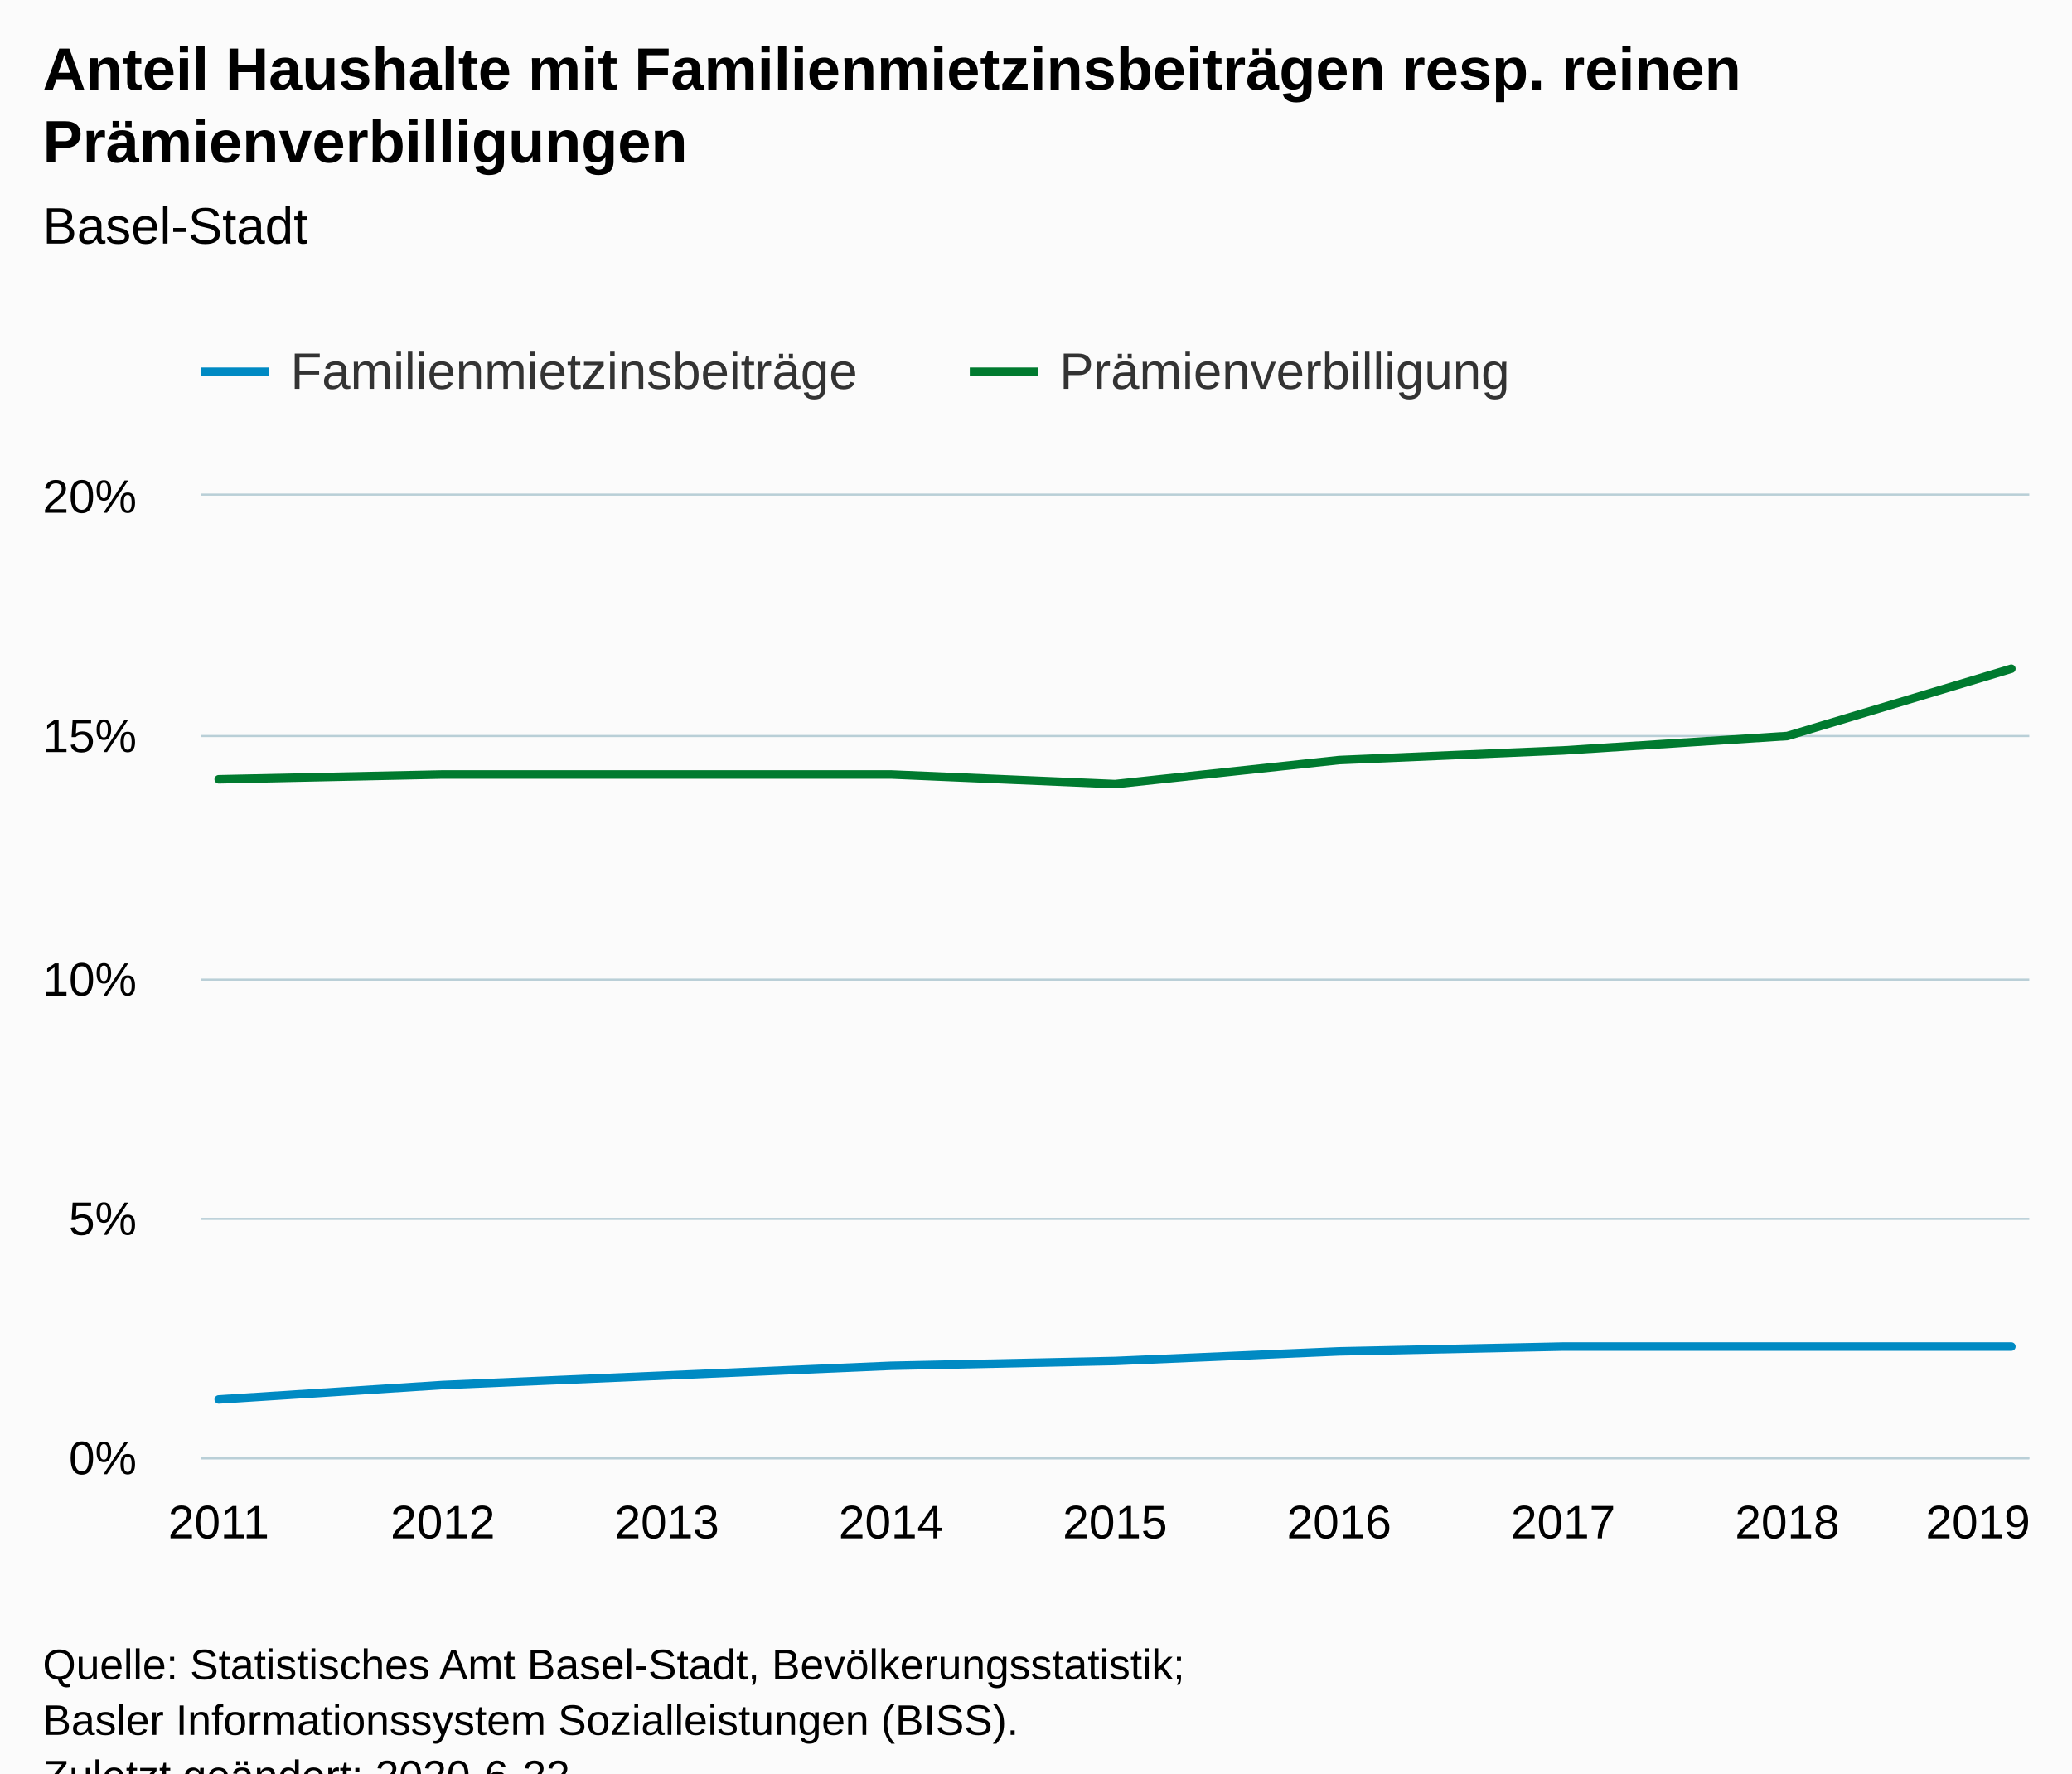
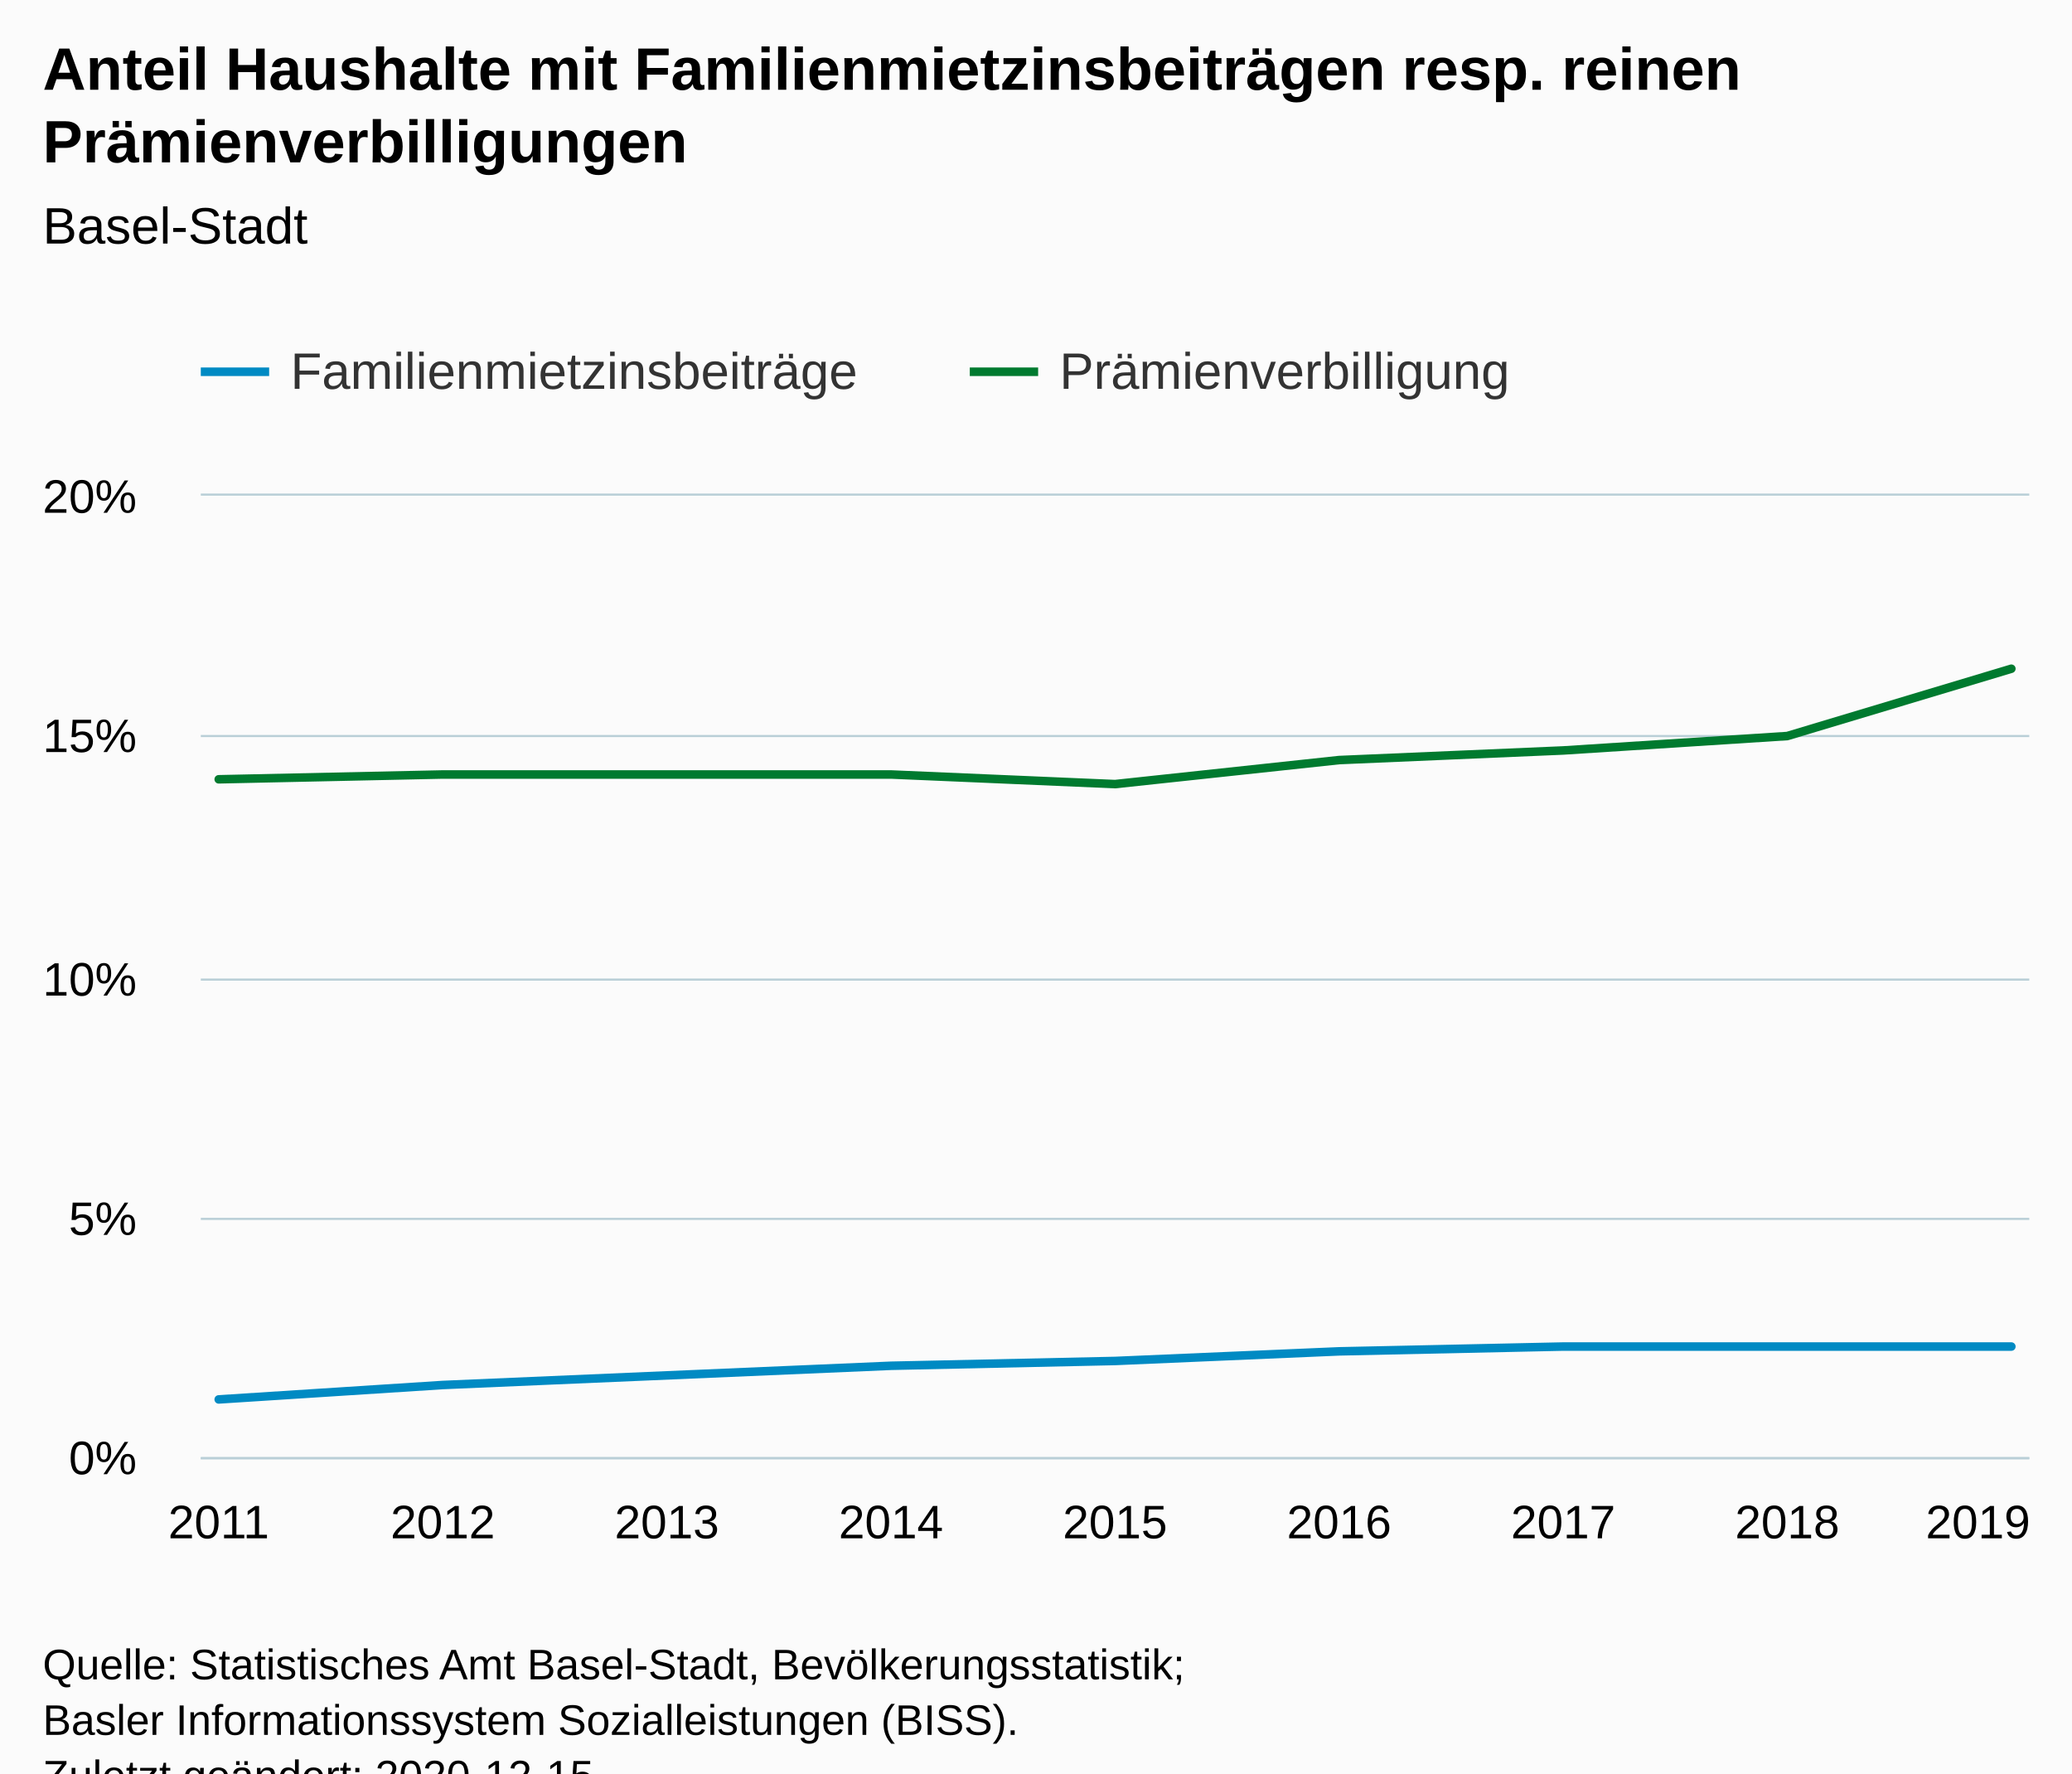
<svg xmlns="http://www.w3.org/2000/svg" version="1.1" class="highcharts-root" style="font-family:Arial;font-size:12px;" viewBox="0 0 485 415">
  <defs>
-     <clipPath id="highcharts-d7jx0e6-24-">
+     <clipPath id="highcharts-ra6qdml-24-">
      <rect x="0" y="0" width="428" height="225" fill="none" />
    </clipPath>
-     <clipPath id="highcharts-d7jx0e6-34-">
+     <clipPath id="highcharts-ra6qdml-34-">
      <rect x="0" y="0" width="428" height="225" fill="none" />
    </clipPath>
  </defs>
  <rect fill="#fbfbfb" class="highcharts-background" x="0" y="0" width="485" height="428" rx="0" ry="0" />
  <rect fill="none" class="highcharts-plot-background" x="47" y="116" width="428" height="225" />
  <g class="highcharts-pane-group" data-z-index="0" />
  <g class="highcharts-grid highcharts-xaxis-grid" data-z-index="1">
    <path fill="none" data-z-index="1" class="highcharts-grid-line" d="M 50.5 116 L 50.5 341" opacity="1" />
    <path fill="none" data-z-index="1" class="highcharts-grid-line" d="M 103.5 116 L 103.5 341" opacity="1" />
    <path fill="none" data-z-index="1" class="highcharts-grid-line" d="M 155.5 116 L 155.5 341" opacity="1" />
    <path fill="none" data-z-index="1" class="highcharts-grid-line" d="M 208.5 116 L 208.5 341" opacity="1" />
    <path fill="none" data-z-index="1" class="highcharts-grid-line" d="M 260.5 116 L 260.5 341" opacity="1" />
    <path fill="none" data-z-index="1" class="highcharts-grid-line" d="M 312.5 116 L 312.5 341" opacity="1" />
    <path fill="none" data-z-index="1" class="highcharts-grid-line" d="M 365.5 116 L 365.5 341" opacity="1" />
    <path fill="none" data-z-index="1" class="highcharts-grid-line" d="M 417.5 116 L 417.5 341" opacity="1" />
    <path fill="none" data-z-index="1" class="highcharts-grid-line" d="M 470.5 116 L 470.5 341" opacity="1" />
  </g>
  <g class="highcharts-grid highcharts-yaxis-grid" data-z-index="1">
    <path fill="none" stroke="#B9CFD7" stroke-width="0.5" data-z-index="1" class="highcharts-grid-line" d="M 47 341.25 L 475 341.25" opacity="1" />
    <path fill="none" stroke="#B9CFD7" stroke-width="0.5" data-z-index="1" class="highcharts-grid-line" d="M 47 285.25 L 475 285.25" opacity="1" />
    <path fill="none" stroke="#B9CFD7" stroke-width="0.5" data-z-index="1" class="highcharts-grid-line" d="M 47 229.25 L 475 229.25" opacity="1" />
    <path fill="none" stroke="#B9CFD7" stroke-width="0.5" data-z-index="1" class="highcharts-grid-line" d="M 47 172.25 L 475 172.25" opacity="1" />
    <path fill="none" stroke="#B9CFD7" stroke-width="0.5" data-z-index="1" class="highcharts-grid-line" d="M 47 115.75 L 475 115.75" opacity="1" />
  </g>
  <rect fill="none" class="highcharts-plot-border" data-z-index="1" x="47" y="116" width="428" height="225" />
  <g class="highcharts-axis highcharts-xaxis" data-z-index="2">
    <path fill="none" class="highcharts-axis-line" stroke="#B9CFD7" stroke-width="0.5" data-z-index="7" d="M 47 341.25 L 475 341.25" />
  </g>
  <g class="highcharts-axis highcharts-yaxis" data-z-index="2">
    <path fill="none" class="highcharts-axis-line" data-z-index="7" d="M 47 116 L 47 341" />
  </g>
  <g class="highcharts-series-group" data-z-index="3">
-     <g class="highcharts-series highcharts-series-0 highcharts-line-series" data-z-index="0.1" opacity="1" transform="translate(47,116) scale(1 1)" clip-path="url(#highcharts-d7jx0e6-34-)">
+     <g class="highcharts-series highcharts-series-0 highcharts-line-series" data-z-index="0.1" opacity="1" transform="translate(47,116) scale(1 1)" clip-path="url(#highcharts-ra6qdml-34-)">
      <path fill="none" d="M 4.196 211.5 L 56.647 208.125 L 109.098 205.875 L 161.549 203.625 L 214 202.5 L 266.451 200.25 L 318.902 199.125 L 371.353 199.125 L 423.804 199.125" class="highcharts-graph" data-z-index="1" stroke="#008AC3" stroke-width="2" stroke-linejoin="round" stroke-linecap="round" />
    </g>
    <g class="highcharts-markers highcharts-series-0 highcharts-line-series" data-z-index="0.1" opacity="1" transform="translate(47,116) scale(1 1)" clip-path="none" />
-     <g class="highcharts-series highcharts-series-1 highcharts-line-series" data-z-index="0.1" opacity="1" transform="translate(47,116) scale(1 1)" clip-path="url(#highcharts-d7jx0e6-34-)">
+     <g class="highcharts-series highcharts-series-1 highcharts-line-series" data-z-index="0.1" opacity="1" transform="translate(47,116) scale(1 1)" clip-path="url(#highcharts-ra6qdml-34-)">
      <path fill="none" d="M 4.196 66.375 L 56.647 65.25 L 109.098 65.25 L 161.549 65.25 L 214 67.5 L 266.451 61.875 L 318.902 59.625 L 371.353 56.25 L 423.804 40.5" class="highcharts-graph" data-z-index="1" stroke="#007A2F" stroke-width="2" stroke-linejoin="round" stroke-linecap="round" />
    </g>
    <g class="highcharts-markers highcharts-series-1 highcharts-line-series" data-z-index="0.1" opacity="1" transform="translate(47,116) scale(1 1)" clip-path="none" />
  </g>
  <text x="10" text-anchor="start" class="highcharts-title" data-z-index="4" style="color:#000000;font-size:14px;font-weight:bold;fill:#000000;" y="21">
    <tspan>Anteil Haushalte mit Familienmietzinsbeiträgen resp. reinen</tspan>
    <tspan dy="17" x="10">Prämienverbilligungen</tspan>
  </text>
  <text x="10" text-anchor="start" class="highcharts-subtitle" data-z-index="4" style="color:#000000;font-size:12px;font-weight:normal;fill:#000000;" y="57">
    <tspan>Basel-Stadt</tspan>
  </text>
  <text x="10" text-anchor="start" class="highcharts-caption" data-z-index="4" style="color:#666666;fill:#666666;" y="375" />
  <g class="highcharts-legend" data-z-index="7" transform="translate(39,73)">
    <rect fill="none" class="highcharts-legend-box" rx="0" ry="0" x="0" y="0" width="327" height="31" visibility="visible" />
    <g data-z-index="1">
      <g>
        <g class="highcharts-legend-item highcharts-line-series highcharts-color-undefined highcharts-series-0" data-z-index="1" transform="translate(8,3)">
          <path fill="none" d="M 0 11 L 16 11" class="highcharts-graph" stroke="#008AC3" stroke-width="2" />
          <text x="21" style="color:#333333;cursor:pointer;font-size:12px;font-weight:normal;fill:#333333;" text-anchor="start" data-z-index="2" y="15">
            <tspan>Familienmietzinsbeiträge</tspan>
          </text>
        </g>
        <g class="highcharts-legend-item highcharts-line-series highcharts-color-undefined highcharts-series-1" data-z-index="1" transform="translate(188,3)">
          <path fill="none" d="M 0 11 L 16 11" class="highcharts-graph" stroke="#007A2F" stroke-width="2" />
          <text x="21" y="15" style="color:#333333;cursor:pointer;font-size:12px;font-weight:normal;fill:#333333;" text-anchor="start" data-z-index="2">
            <tspan>Prämienverbilligung</tspan>
          </text>
        </g>
      </g>
    </g>
  </g>
  <g class="highcharts-axis-labels highcharts-xaxis-labels" data-z-index="7">
    <text x="51.196" style="color:#000000;cursor:default;font-size:11px;fill:#000000;" text-anchor="middle" transform="translate(0,0)" y="360" opacity="1">2011</text>
    <text x="103.647" style="color:#000000;cursor:default;font-size:11px;fill:#000000;" text-anchor="middle" transform="translate(0,0)" y="360" opacity="1">2012</text>
    <text x="156.098" style="color:#000000;cursor:default;font-size:11px;fill:#000000;" text-anchor="middle" transform="translate(0,0)" y="360" opacity="1">2013</text>
    <text x="208.549" style="color:#000000;cursor:default;font-size:11px;fill:#000000;" text-anchor="middle" transform="translate(0,0)" y="360" opacity="1">2014</text>
    <text x="261" style="color:#000000;cursor:default;font-size:11px;fill:#000000;" text-anchor="middle" transform="translate(0,0)" y="360" opacity="1">2015</text>
    <text x="313.451" style="color:#000000;cursor:default;font-size:11px;fill:#000000;" text-anchor="middle" transform="translate(0,0)" y="360" opacity="1">2016</text>
    <text x="365.902" style="color:#000000;cursor:default;font-size:11px;fill:#000000;" text-anchor="middle" transform="translate(0,0)" y="360" opacity="1">2017</text>
    <text x="418.353" style="color:#000000;cursor:default;font-size:11px;fill:#000000;" text-anchor="middle" transform="translate(0,0)" y="360" opacity="1">2018</text>
    <text x="463" style="color:#000000;cursor:default;font-size:11px;fill:#000000;" text-anchor="middle" transform="translate(0,0)" y="360" opacity="1">2019</text>
  </g>
  <g class="highcharts-axis-labels highcharts-yaxis-labels" data-z-index="7">
    <text x="32" style="color:#000000;cursor:default;font-size:11px;fill:#000000;" text-anchor="end" transform="translate(0,0)" y="345" opacity="1">0%</text>
    <text x="32" style="color:#000000;cursor:default;font-size:11px;fill:#000000;" text-anchor="end" transform="translate(0,0)" y="289" opacity="1">5%</text>
    <text x="32" style="color:#000000;cursor:default;font-size:11px;fill:#000000;" text-anchor="end" transform="translate(0,0)" y="233" opacity="1">10%</text>
    <text x="32" style="color:#000000;cursor:default;font-size:11px;fill:#000000;" text-anchor="end" transform="translate(0,0)" y="176" opacity="1">15%</text>
    <text x="32" style="color:#000000;cursor:default;font-size:11px;fill:#000000;" text-anchor="end" transform="translate(0,0)" y="120" opacity="1">20%</text>
  </g>
  <text x="10" class="highcharts-credits" text-anchor="start" data-z-index="8" style="cursor:default;color:#000000;font-size:10px;fill:#000000;" y="393">
    <tspan>Quelle: Statistisches Amt Basel-Stadt, Bevölkerungsstatistik;</tspan>
    <tspan x="10" dy="13">Basler Informationssystem Sozialleistungen (BISS).</tspan>
-     <tspan x="10" dy="13">Zuletzt geändert: 2020-6-22</tspan>
+     <tspan x="10" dy="13">Zuletzt geändert: 2020-12-15</tspan>
  </text>
</svg>
